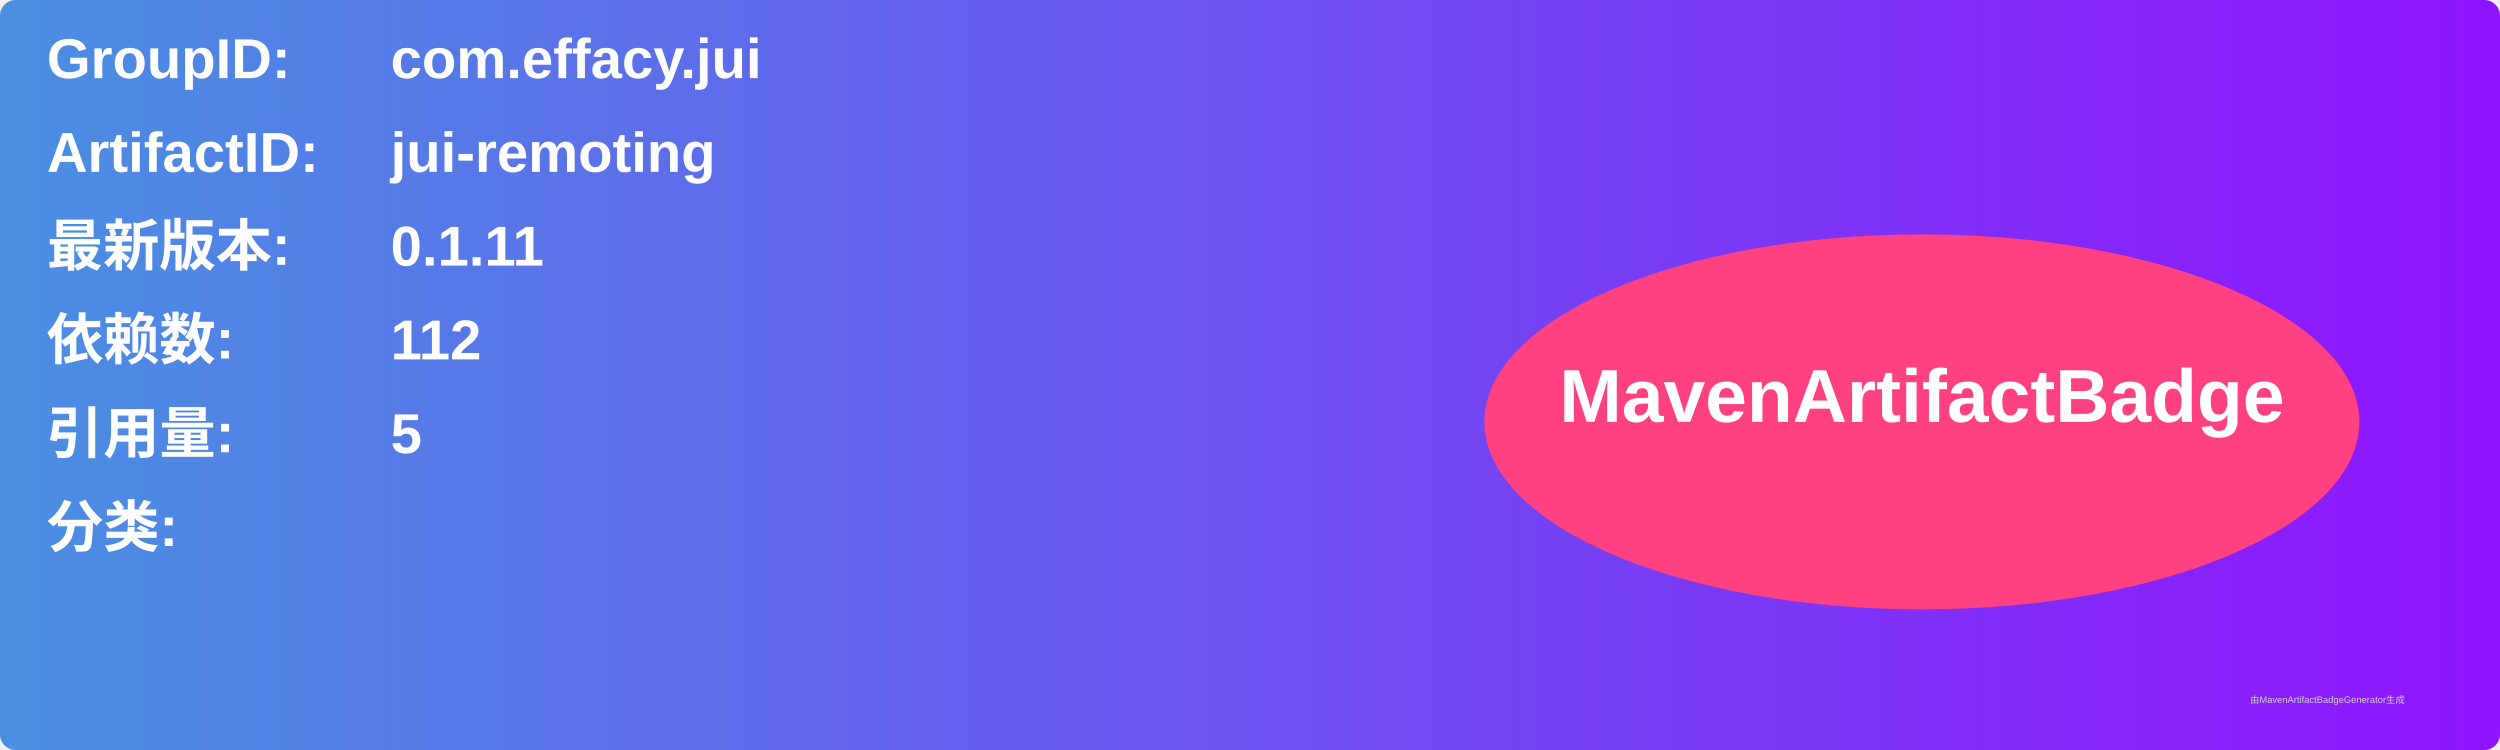
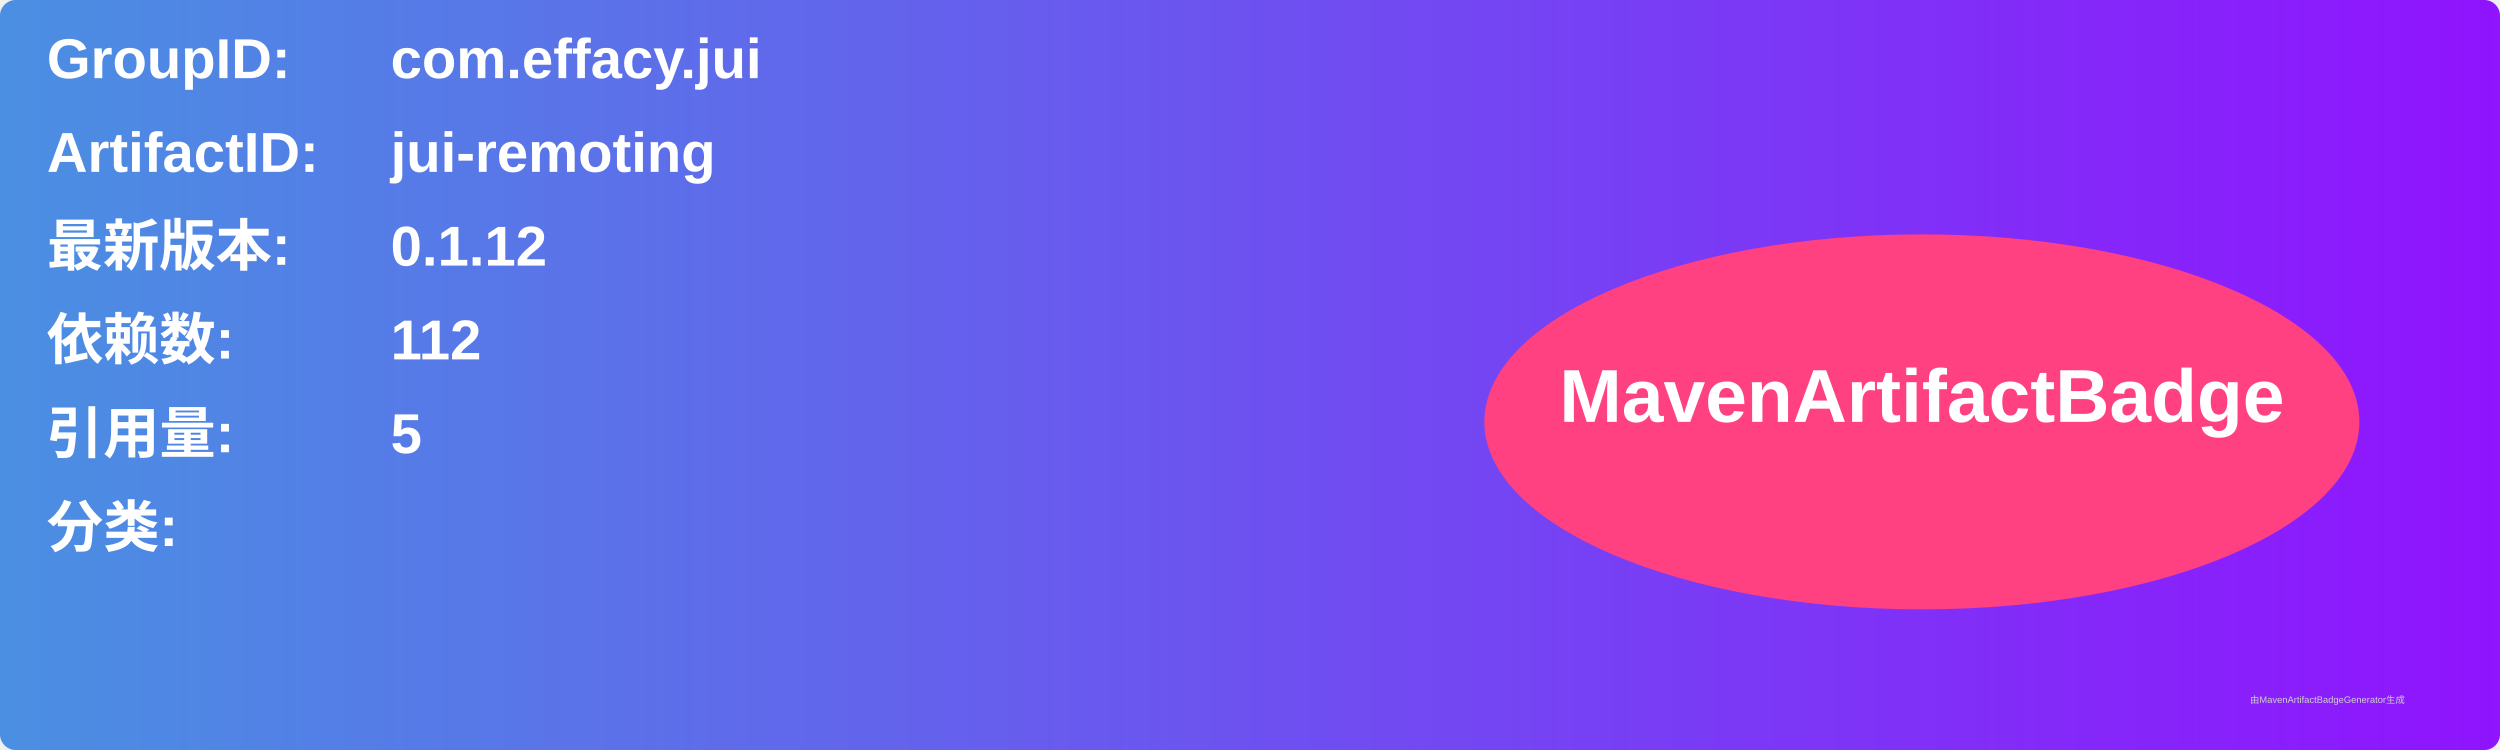
<svg xmlns="http://www.w3.org/2000/svg" width="800" height="240" viewBox="0 0 800 240">
  <linearGradient id="grad" x1="0%" y1="0%" x2="100%" y2="0%">
    <stop offset="0%" stop-color="#4a90e2" />
    <stop offset="100%" stop-color="#9013fe" />
  </linearGradient>
  <rect width="100%" height="100%" rx="5" ry="5" fill="url(#grad)" />
  <g transform="translate(15, 15)">
    <text x="0" y="10" font-family="Arial" font-size="18" fill="white" font-weight="bold" width="260">GroupID:</text>
    <text x="110" y="10" font-family="Arial" font-size="18" fill="white" font-weight="bold" width="460">com.effacy.jui</text>
    <text x="0" y="40" font-family="Arial" font-size="18" fill="white" font-weight="bold" width="260">ArtifactID:</text>
    <text x="110" y="40" font-family="Arial" font-size="18" fill="white" font-weight="bold" width="460">jui-remoting</text>
    <text x="0" y="70" font-family="Arial" font-size="18" fill="white" font-weight="bold">最新版本:</text>
    <text x="110" y="70" font-family="Arial" font-size="18" fill="white" font-weight="bold">
-       <tspan font-weight="bold">0.1.11</tspan>
+       <tspan font-weight="bold">0.1.12</tspan>
    </text>
    <text x="0" y="100" font-family="Arial" font-size="18" fill="white" font-weight="bold">依赖数: </text>
    <text x="110" y="100" font-family="Arial" font-size="18" fill="white">
      <tspan font-weight="bold">112</tspan>
    </text>
    <text x="0" y="130" font-family="Arial" font-size="18" fill="white" font-weight="bold">引用量: </text>
    <text x="110" y="130" font-family="Arial" font-size="18" fill="white">
      <tspan font-weight="bold">5</tspan>
    </text>
    <text x="0" y="160" font-family="Arial" font-size="18" fill="white" font-weight="bold">分类:</text>
    <text x="10" y="190" font-family="Arial" font-size="10" fill="white">
      <tspan font-weight="bold" />
    </text>
    <ellipse cx="600" cy="120" rx="140" ry="60" fill="#ff4081" />
    <text x="600" y="120" text-anchor="middle" font-family="Arial" font-size="24" fill="white" font-weight="bold">MavenArtifactBadge</text>
  </g>
  <text x="720" y="225" font-family="Arial" font-size="3" fill="#d0d0d0">由MavenArtifactBadgeGenerator生成</text>
</svg>
